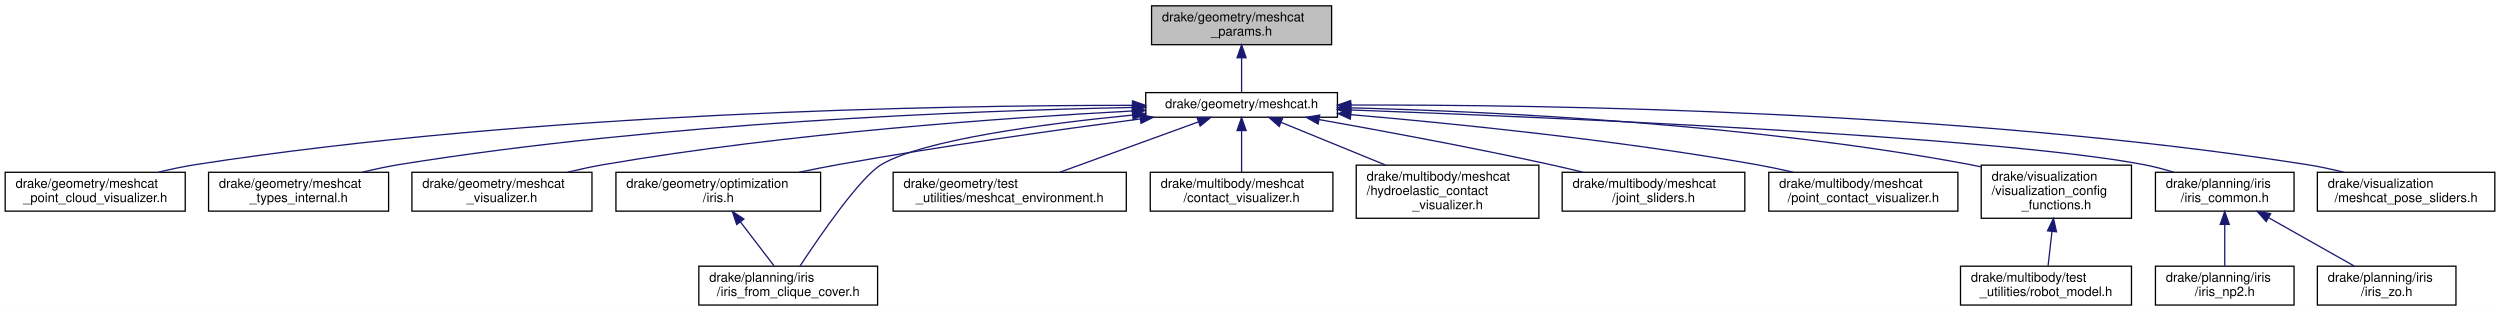
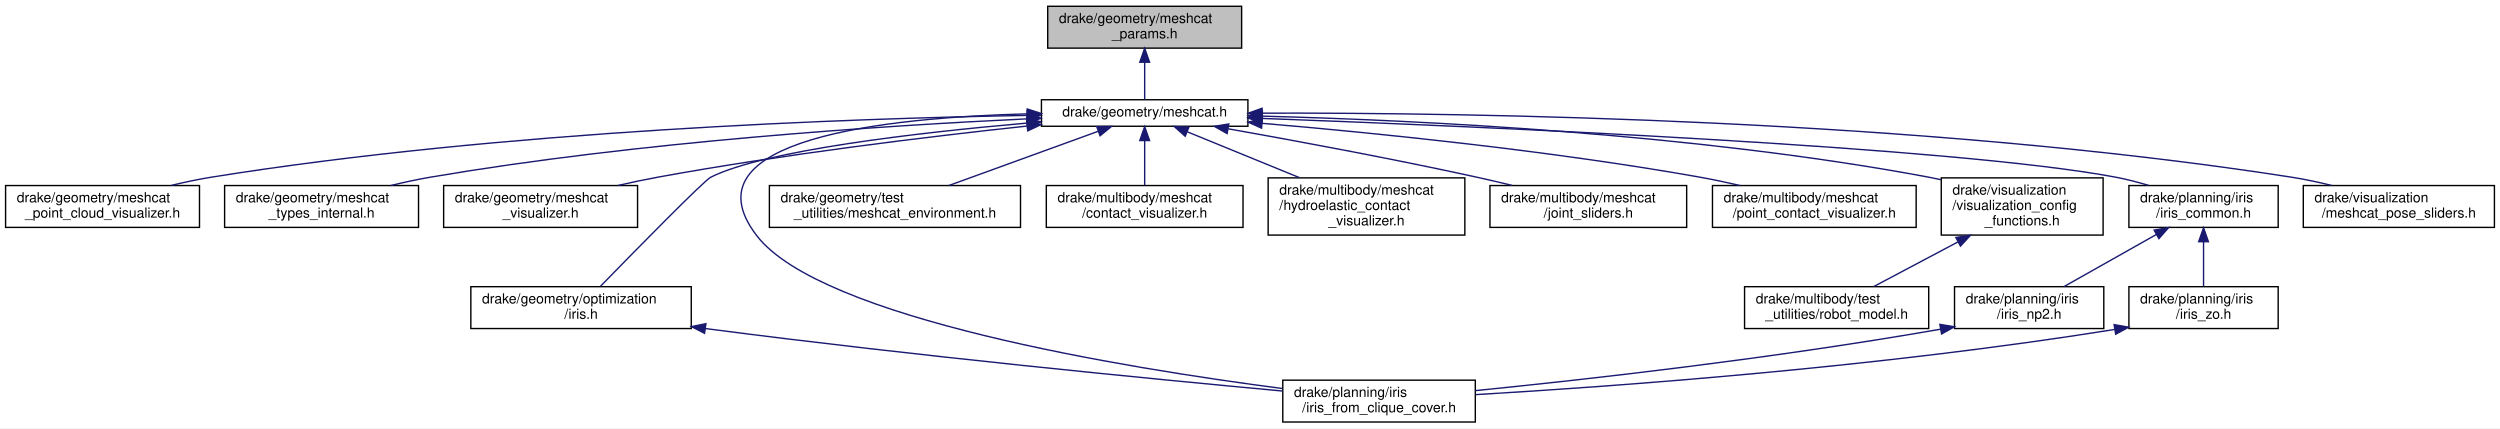
- <svg xmlns="http://www.w3.org/2000/svg" xmlns:xlink="http://www.w3.org/1999/xlink" width="1930pt" height="240pt" viewBox="0.00 0.00 1930.00 240.00">
-   <g id="graph0" class="graph" transform="scale(1 1) rotate(0) translate(4 236)">
-     <polygon fill="white" stroke="transparent" points="-4,4 -4,-236 1926,-236 1926,4 -4,4" />
+ <svg xmlns="http://www.w3.org/2000/svg" xmlns:xlink="http://www.w3.org/1999/xlink" width="1792pt" height="307pt" viewBox="0.00 0.00 1792.00 307.00">
+   <g id="graph0" class="graph" transform="scale(1 1) rotate(0) translate(4 303)">
+     <polygon fill="white" stroke="transparent" points="-4,4 -4,-303 1788,-303 1788,4 -4,4" />
    <g id="node1" class="node">
      <g id="a_node1">
        <a xlink:title=" ">
-           <polygon fill="#bfbfbf" stroke="black" points="885,-201.5 885,-231.5 1024,-231.5 1024,-201.5 885,-201.5" />
-           <text text-anchor="start" x="893" y="-219.5" font-family="Helvetica,sans-Serif" font-size="10.00">drake/geometry/meshcat</text>
-           <text text-anchor="middle" x="954.5" y="-208.5" font-family="Helvetica,sans-Serif" font-size="10.00">_params.h</text>
+           <polygon fill="#bfbfbf" stroke="black" points="747,-268.5 747,-298.5 886,-298.5 886,-268.5 747,-268.5" />
+           <text text-anchor="start" x="755" y="-286.5" font-family="Helvetica,sans-Serif" font-size="10.00">drake/geometry/meshcat</text>
+           <text text-anchor="middle" x="816.5" y="-275.5" font-family="Helvetica,sans-Serif" font-size="10.00">_params.h</text>
        </a>
      </g>
    </g>
    <g id="node2" class="node">
      <g id="a_node2">
        <a xlink:href="meshcat_8h.html" target="_top" xlink:title=" ">
-           <polygon fill="white" stroke="black" points="880.5,-145.5 880.5,-164.5 1028.5,-164.5 1028.5,-145.5 880.5,-145.5" />
-           <text text-anchor="middle" x="954.5" y="-152.5" font-family="Helvetica,sans-Serif" font-size="10.00">drake/geometry/meshcat.h</text>
+           <polygon fill="white" stroke="black" points="742.5,-212.5 742.5,-231.5 890.5,-231.5 890.5,-212.5 742.5,-212.5" />
+           <text text-anchor="middle" x="816.5" y="-219.5" font-family="Helvetica,sans-Serif" font-size="10.00">drake/geometry/meshcat.h</text>
        </a>
      </g>
    </g>
    <g id="edge1" class="edge">
-       <path fill="none" stroke="midnightblue" d="M954.5,-191.29C954.5,-181.86 954.5,-171.65 954.5,-164.66" />
-       <polygon fill="midnightblue" stroke="midnightblue" points="951,-191.4 954.5,-201.4 958,-191.4 951,-191.4" />
+       <path fill="none" stroke="midnightblue" d="M816.5,-258.29C816.5,-248.86 816.5,-238.65 816.5,-231.66" />
+       <polygon fill="midnightblue" stroke="midnightblue" points="813,-258.4 816.5,-268.4 820,-258.4 813,-258.4" />
    </g>
    <g id="node3" class="node">
      <g id="a_node3">
        <a xlink:href="meshcat__point__cloud__visualizer_8h.html" target="_top" xlink:title=" ">
-           <polygon fill="white" stroke="black" points="0,-73 0,-103 139,-103 139,-73 0,-73" />
-           <text text-anchor="start" x="8" y="-91" font-family="Helvetica,sans-Serif" font-size="10.00">drake/geometry/meshcat</text>
-           <text text-anchor="middle" x="69.5" y="-80" font-family="Helvetica,sans-Serif" font-size="10.00">_point_cloud_visualizer.h</text>
+           <polygon fill="white" stroke="black" points="0,-140 0,-170 139,-170 139,-140 0,-140" />
+           <text text-anchor="start" x="8" y="-158" font-family="Helvetica,sans-Serif" font-size="10.00">drake/geometry/meshcat</text>
+           <text text-anchor="middle" x="69.5" y="-147" font-family="Helvetica,sans-Serif" font-size="10.00">_point_cloud_visualizer.h</text>
        </a>
      </g>
    </g>
    <g id="edge2" class="edge">
-       <path fill="none" stroke="midnightblue" d="M869.95,-154.69C722.4,-154.7 408.7,-149.37 147.5,-109 137.97,-107.53 127.91,-105.39 118.3,-103.07" />
-       <polygon fill="midnightblue" stroke="midnightblue" points="870.29,-158.19 880.28,-154.68 870.28,-151.19 870.29,-158.19" />
+       <path fill="none" stroke="midnightblue" d="M732.17,-220.28C604.76,-218.08 355.93,-209.44 147.5,-176 138.11,-174.49 128.21,-172.38 118.73,-170.08" />
+       <polygon fill="midnightblue" stroke="midnightblue" points="732.19,-223.78 742.25,-220.45 732.31,-216.78 732.19,-223.78" />
    </g>
    <g id="node4" class="node">
      <g id="a_node4">
        <a xlink:href="meshcat__types__internal_8h.html" target="_top" xlink:title=" ">
-           <polygon fill="white" stroke="black" points="157,-73 157,-103 296,-103 296,-73 157,-73" />
-           <text text-anchor="start" x="165" y="-91" font-family="Helvetica,sans-Serif" font-size="10.00">drake/geometry/meshcat</text>
-           <text text-anchor="middle" x="226.5" y="-80" font-family="Helvetica,sans-Serif" font-size="10.00">_types_internal.h</text>
+           <polygon fill="white" stroke="black" points="157,-140 157,-170 296,-170 296,-140 157,-140" />
+           <text text-anchor="start" x="165" y="-158" font-family="Helvetica,sans-Serif" font-size="10.00">drake/geometry/meshcat</text>
+           <text text-anchor="middle" x="226.5" y="-147" font-family="Helvetica,sans-Serif" font-size="10.00">_types_internal.h</text>
        </a>
      </g>
    </g>
    <g id="edge3" class="edge">
-       <path fill="none" stroke="midnightblue" d="M870.18,-153.04C745.69,-150.53 505.71,-141.48 304.5,-109 295.12,-107.48 285.21,-105.36 275.73,-103.06" />
-       <polygon fill="midnightblue" stroke="midnightblue" points="870.34,-156.55 880.4,-153.24 870.47,-149.55 870.34,-156.55" />
+       <path fill="none" stroke="midnightblue" d="M732.01,-217.8C630.06,-212.98 453.74,-201.52 304.5,-176 295.27,-174.42 285.52,-172.3 276.17,-170.03" />
+       <polygon fill="midnightblue" stroke="midnightblue" points="732.1,-221.31 742.25,-218.28 732.42,-214.32 732.1,-221.31" />
    </g>
    <g id="node5" class="node">
      <g id="a_node5">
        <a xlink:href="meshcat__visualizer_8h.html" target="_top" xlink:title=" ">
-           <polygon fill="white" stroke="black" points="314,-73 314,-103 453,-103 453,-73 314,-73" />
-           <text text-anchor="start" x="322" y="-91" font-family="Helvetica,sans-Serif" font-size="10.00">drake/geometry/meshcat</text>
-           <text text-anchor="middle" x="383.5" y="-80" font-family="Helvetica,sans-Serif" font-size="10.00">_visualizer.h</text>
+           <polygon fill="white" stroke="black" points="314,-140 314,-170 453,-170 453,-140 314,-140" />
+           <text text-anchor="start" x="322" y="-158" font-family="Helvetica,sans-Serif" font-size="10.00">drake/geometry/meshcat</text>
+           <text text-anchor="middle" x="383.5" y="-147" font-family="Helvetica,sans-Serif" font-size="10.00">_visualizer.h</text>
        </a>
      </g>
    </g>
    <g id="edge4" class="edge">
-       <path fill="none" stroke="midnightblue" d="M870.08,-150.31C771.66,-145.07 604.37,-133.29 462.5,-109 453.3,-107.42 443.59,-105.33 434.25,-103.09" />
-       <polygon fill="midnightblue" stroke="midnightblue" points="870.09,-153.81 880.26,-150.84 870.46,-146.82 870.09,-153.81" />
+       <path fill="none" stroke="midnightblue" d="M732.06,-212.64C661.14,-205.01 557.28,-192.43 467.5,-176 458.21,-174.3 448.41,-172.23 438.9,-170.06" />
+       <polygon fill="midnightblue" stroke="midnightblue" points="731.96,-216.15 742.28,-213.73 732.71,-209.19 731.96,-216.15" />
    </g>
    <g id="node6" class="node">
      <g id="a_node6">
        <a xlink:href="iris_8h.html" target="_top" xlink:title=" ">
-           <polygon fill="white" stroke="black" points="471.5,-73 471.5,-103 629.5,-103 629.5,-73 471.5,-73" />
-           <text text-anchor="start" x="479.5" y="-91" font-family="Helvetica,sans-Serif" font-size="10.00">drake/geometry/optimization</text>
-           <text text-anchor="middle" x="550.5" y="-80" font-family="Helvetica,sans-Serif" font-size="10.00">/iris.h</text>
+           <polygon fill="white" stroke="black" points="333.5,-67.5 333.5,-97.5 491.5,-97.5 491.5,-67.5 333.5,-67.5" />
+           <text text-anchor="start" x="341.5" y="-85.5" font-family="Helvetica,sans-Serif" font-size="10.00">drake/geometry/optimization</text>
+           <text text-anchor="middle" x="412.5" y="-74.5" font-family="Helvetica,sans-Serif" font-size="10.00">/iris.h</text>
        </a>
      </g>
    </g>
    <g id="edge5" class="edge">
-       <path fill="none" stroke="midnightblue" d="M876.07,-144.16C813.05,-135.88 722.34,-123.16 643.5,-109 633.58,-107.22 623.11,-105.15 612.92,-103.03" />
-       <polygon fill="midnightblue" stroke="midnightblue" points="875.97,-147.67 886.34,-145.5 876.87,-140.73 875.97,-147.67" />
+       <path fill="none" stroke="midnightblue" d="M731.84,-214.75C653.69,-207.91 544.09,-195.28 505.5,-176 500.64,-173.57 451.26,-123.28 426.5,-97.89" />
+       <polygon fill="midnightblue" stroke="midnightblue" points="731.9,-218.27 742.17,-215.64 732.5,-211.29 731.9,-218.27" />
    </g>
    <g id="node7" class="node">
      <g id="a_node7">
        <a xlink:href="iris__from__clique__cover_8h.html" target="_top" xlink:title=" ">
-           <polygon fill="white" stroke="black" points="535.5,-0.5 535.5,-30.5 673.5,-30.5 673.5,-0.5 535.5,-0.5" />
-           <text text-anchor="start" x="543.5" y="-18.5" font-family="Helvetica,sans-Serif" font-size="10.00">drake/planning/iris</text>
-           <text text-anchor="middle" x="604.5" y="-7.5" font-family="Helvetica,sans-Serif" font-size="10.00">/iris_from_clique_cover.h</text>
-         </a>
-       </g>
-     </g>
-     <g id="edge17" class="edge">
-       <path fill="none" stroke="midnightblue" d="M870.32,-147.17C800.8,-140.3 708.52,-127.98 676.5,-109 660.04,-99.25 628.93,-53.93 613.56,-30.55" />
-       <polygon fill="midnightblue" stroke="midnightblue" points="870.11,-150.66 880.4,-148.14 870.79,-143.7 870.11,-150.66" />
+           <polygon fill="white" stroke="black" points="915.5,-0.5 915.5,-30.5 1053.5,-30.5 1053.5,-0.5 915.5,-0.5" />
+           <text text-anchor="start" x="923.5" y="-18.5" font-family="Helvetica,sans-Serif" font-size="10.00">drake/planning/iris</text>
+           <text text-anchor="middle" x="984.5" y="-7.5" font-family="Helvetica,sans-Serif" font-size="10.00">/iris_from_clique_cover.h</text>
+         </a>
+       </g>
+     </g>
+     <g id="edge19" class="edge">
+       <path fill="none" stroke="midnightblue" d="M732.29,-221.38C632.15,-218.8 484.85,-203.61 538.5,-134 584.26,-74.62 801.69,-39.24 915.18,-24.52" />
+       <polygon fill="midnightblue" stroke="midnightblue" points="732.36,-224.89 742.43,-221.61 732.51,-217.89 732.36,-224.89" />
    </g>
    <g id="node8" class="node">
      <g id="a_node8">
        <a xlink:href="meshcat__environment_8h.html" target="_top" xlink:title=" ">
-           <polygon fill="white" stroke="black" points="685.5,-73 685.5,-103 865.5,-103 865.5,-73 685.5,-73" />
-           <text text-anchor="start" x="693.5" y="-91" font-family="Helvetica,sans-Serif" font-size="10.00">drake/geometry/test</text>
-           <text text-anchor="middle" x="775.5" y="-80" font-family="Helvetica,sans-Serif" font-size="10.00">_utilities/meshcat_environment.h</text>
+           <polygon fill="white" stroke="black" points="547.5,-140 547.5,-170 727.5,-170 727.5,-140 547.5,-140" />
+           <text text-anchor="start" x="555.5" y="-158" font-family="Helvetica,sans-Serif" font-size="10.00">drake/geometry/test</text>
+           <text text-anchor="middle" x="637.5" y="-147" font-family="Helvetica,sans-Serif" font-size="10.00">_utilities/meshcat_environment.h</text>
        </a>
      </g>
    </g>
    <g id="edge7" class="edge">
-       <path fill="none" stroke="midnightblue" d="M921.03,-141.85C890.69,-130.83 845.98,-114.59 814.13,-103.03" />
-       <polygon fill="midnightblue" stroke="midnightblue" points="920.14,-145.25 930.73,-145.37 922.53,-138.67 920.14,-145.25" />
+       <path fill="none" stroke="midnightblue" d="M783.03,-208.85C752.69,-197.83 707.98,-181.59 676.13,-170.03" />
+       <polygon fill="midnightblue" stroke="midnightblue" points="782.14,-212.25 792.73,-212.37 784.53,-205.67 782.14,-212.25" />
    </g>
    <g id="node9" class="node">
      <g id="a_node9">
        <a xlink:href="contact__visualizer_8h.html" target="_top" xlink:title=" ">
-           <polygon fill="white" stroke="black" points="884,-73 884,-103 1025,-103 1025,-73 884,-73" />
-           <text text-anchor="start" x="892" y="-91" font-family="Helvetica,sans-Serif" font-size="10.00">drake/multibody/meshcat</text>
-           <text text-anchor="middle" x="954.5" y="-80" font-family="Helvetica,sans-Serif" font-size="10.00">/contact_visualizer.h</text>
+           <polygon fill="white" stroke="black" points="746,-140 746,-170 887,-170 887,-140 746,-140" />
+           <text text-anchor="start" x="754" y="-158" font-family="Helvetica,sans-Serif" font-size="10.00">drake/multibody/meshcat</text>
+           <text text-anchor="middle" x="816.5" y="-147" font-family="Helvetica,sans-Serif" font-size="10.00">/contact_visualizer.h</text>
        </a>
      </g>
    </g>
    <g id="edge8" class="edge">
-       <path fill="none" stroke="midnightblue" d="M954.5,-134.91C954.5,-124.72 954.5,-112.4 954.5,-103.09" />
-       <polygon fill="midnightblue" stroke="midnightblue" points="951,-135.23 954.5,-145.23 958,-135.23 951,-135.23" />
+       <path fill="none" stroke="midnightblue" d="M816.5,-201.91C816.5,-191.72 816.5,-179.4 816.5,-170.09" />
+       <polygon fill="midnightblue" stroke="midnightblue" points="813,-202.23 816.5,-212.23 820,-202.23 813,-202.23" />
    </g>
    <g id="node10" class="node">
      <g id="a_node10">
        <a xlink:href="hydroelastic__contact__visualizer_8h.html" target="_top" xlink:title=" ">
-           <polygon fill="white" stroke="black" points="1043,-67.5 1043,-108.5 1184,-108.5 1184,-67.5 1043,-67.5" />
-           <text text-anchor="start" x="1051" y="-96.5" font-family="Helvetica,sans-Serif" font-size="10.00">drake/multibody/meshcat</text>
-           <text text-anchor="start" x="1051" y="-85.5" font-family="Helvetica,sans-Serif" font-size="10.00">/hydroelastic_contact</text>
-           <text text-anchor="middle" x="1113.5" y="-74.5" font-family="Helvetica,sans-Serif" font-size="10.00">_visualizer.h</text>
+           <polygon fill="white" stroke="black" points="905,-134.5 905,-175.5 1046,-175.5 1046,-134.5 905,-134.5" />
+           <text text-anchor="start" x="913" y="-163.5" font-family="Helvetica,sans-Serif" font-size="10.00">drake/multibody/meshcat</text>
+           <text text-anchor="start" x="913" y="-152.5" font-family="Helvetica,sans-Serif" font-size="10.00">/hydroelastic_contact</text>
+           <text text-anchor="middle" x="975.5" y="-141.5" font-family="Helvetica,sans-Serif" font-size="10.00">_visualizer.h</text>
        </a>
      </g>
    </g>
    <g id="edge9" class="edge">
-       <path fill="none" stroke="midnightblue" d="M985.1,-141.49C1007.87,-132.18 1039.38,-119.3 1065.49,-108.63" />
-       <polygon fill="midnightblue" stroke="midnightblue" points="983.55,-138.34 975.61,-145.37 986.19,-144.82 983.55,-138.34" />
+       <path fill="none" stroke="midnightblue" d="M847.1,-208.49C869.87,-199.18 901.38,-186.3 927.49,-175.63" />
+       <polygon fill="midnightblue" stroke="midnightblue" points="845.55,-205.34 837.61,-212.37 848.19,-211.82 845.55,-205.34" />
    </g>
    <g id="node11" class="node">
      <g id="a_node11">
        <a xlink:href="joint__sliders_8h.html" target="_top" xlink:title=" ">
-           <polygon fill="white" stroke="black" points="1202,-73 1202,-103 1343,-103 1343,-73 1202,-73" />
-           <text text-anchor="start" x="1210" y="-91" font-family="Helvetica,sans-Serif" font-size="10.00">drake/multibody/meshcat</text>
-           <text text-anchor="middle" x="1272.5" y="-80" font-family="Helvetica,sans-Serif" font-size="10.00">/joint_sliders.h</text>
+           <polygon fill="white" stroke="black" points="1064,-140 1064,-170 1205,-170 1205,-140 1064,-140" />
+           <text text-anchor="start" x="1072" y="-158" font-family="Helvetica,sans-Serif" font-size="10.00">drake/multibody/meshcat</text>
+           <text text-anchor="middle" x="1134.5" y="-147" font-family="Helvetica,sans-Serif" font-size="10.00">/joint_sliders.h</text>
        </a>
      </g>
    </g>
    <g id="edge10" class="edge">
-       <path fill="none" stroke="midnightblue" d="M1014.32,-143.68C1062.57,-135.12 1132.1,-122.25 1192.5,-109 1200.75,-107.19 1209.45,-105.15 1217.95,-103.09" />
-       <polygon fill="midnightblue" stroke="midnightblue" points="1013.6,-140.26 1004.36,-145.44 1014.81,-147.15 1013.6,-140.26" />
+       <path fill="none" stroke="midnightblue" d="M876.32,-210.68C924.57,-202.12 994.1,-189.25 1054.5,-176 1062.75,-174.19 1071.45,-172.15 1079.95,-170.09" />
+       <polygon fill="midnightblue" stroke="midnightblue" points="875.6,-207.26 866.36,-212.44 876.81,-214.15 875.6,-207.26" />
    </g>
    <g id="node12" class="node">
      <g id="a_node12">
        <a xlink:href="point__contact__visualizer_8h.html" target="_top" xlink:title=" ">
-           <polygon fill="white" stroke="black" points="1361.5,-73 1361.5,-103 1507.5,-103 1507.5,-73 1361.5,-73" />
-           <text text-anchor="start" x="1369.5" y="-91" font-family="Helvetica,sans-Serif" font-size="10.00">drake/multibody/meshcat</text>
-           <text text-anchor="middle" x="1434.5" y="-80" font-family="Helvetica,sans-Serif" font-size="10.00">/point_contact_visualizer.h</text>
+           <polygon fill="white" stroke="black" points="1223.5,-140 1223.5,-170 1369.5,-170 1369.5,-140 1223.5,-140" />
+           <text text-anchor="start" x="1231.5" y="-158" font-family="Helvetica,sans-Serif" font-size="10.00">drake/multibody/meshcat</text>
+           <text text-anchor="middle" x="1296.5" y="-147" font-family="Helvetica,sans-Serif" font-size="10.00">/point_contact_visualizer.h</text>
        </a>
      </g>
    </g>
    <g id="edge11" class="edge">
-       <path fill="none" stroke="midnightblue" d="M1038.9,-147.48C1119.56,-140.53 1244.39,-127.9 1351.5,-109 1360.84,-107.35 1370.7,-105.28 1380.23,-103.09" />
-       <polygon fill="midnightblue" stroke="midnightblue" points="1038.46,-144 1028.79,-148.34 1039.05,-150.98 1038.46,-144" />
+       <path fill="none" stroke="midnightblue" d="M900.75,-214.59C981.62,-207.71 1106.99,-195.11 1214.5,-176 1223.88,-174.33 1233.78,-172.22 1243.34,-170" />
+       <polygon fill="midnightblue" stroke="midnightblue" points="900.3,-211.12 890.62,-215.44 900.88,-218.09 900.3,-211.12" />
    </g>
    <g id="node13" class="node">
      <g id="a_node13">
        <a xlink:href="visualization__config__functions_8h.html" target="_top" xlink:title=" ">
-           <polygon fill="white" stroke="black" points="1525.5,-67.5 1525.5,-108.5 1641.5,-108.5 1641.5,-67.5 1525.5,-67.5" />
-           <text text-anchor="start" x="1533.5" y="-96.5" font-family="Helvetica,sans-Serif" font-size="10.00">drake/visualization</text>
-           <text text-anchor="start" x="1533.5" y="-85.5" font-family="Helvetica,sans-Serif" font-size="10.00">/visualization_config</text>
-           <text text-anchor="middle" x="1583.5" y="-74.5" font-family="Helvetica,sans-Serif" font-size="10.00">_functions.h</text>
+           <polygon fill="white" stroke="black" points="1387.5,-134.5 1387.5,-175.5 1503.5,-175.5 1503.5,-134.5 1387.5,-134.5" />
+           <text text-anchor="start" x="1395.5" y="-163.5" font-family="Helvetica,sans-Serif" font-size="10.00">drake/visualization</text>
+           <text text-anchor="start" x="1395.5" y="-152.5" font-family="Helvetica,sans-Serif" font-size="10.00">/visualization_config</text>
+           <text text-anchor="middle" x="1445.5" y="-141.5" font-family="Helvetica,sans-Serif" font-size="10.00">_functions.h</text>
        </a>
      </g>
    </g>
    <g id="edge12" class="edge">
-       <path fill="none" stroke="midnightblue" d="M1038.89,-152.75C1149.47,-149.87 1349.03,-140.34 1516.5,-109 1519.36,-108.46 1522.28,-107.85 1525.21,-107.19" />
-       <polygon fill="midnightblue" stroke="midnightblue" points="1038.71,-149.26 1028.8,-153 1038.88,-156.25 1038.71,-149.26" />
+       <path fill="none" stroke="midnightblue" d="M900.89,-219.75C1011.47,-216.87 1211.03,-207.34 1378.5,-176 1381.36,-175.46 1384.28,-174.85 1387.21,-174.19" />
+       <polygon fill="midnightblue" stroke="midnightblue" points="900.71,-216.26 890.8,-220 900.88,-223.25 900.71,-216.26" />
    </g>
    <g id="node15" class="node">
      <g id="a_node15">
        <a xlink:href="iris__common_8h.html" target="_top" xlink:title=" ">
-           <polygon fill="white" stroke="black" points="1660,-73 1660,-103 1767,-103 1767,-73 1660,-73" />
-           <text text-anchor="start" x="1668" y="-91" font-family="Helvetica,sans-Serif" font-size="10.00">drake/planning/iris</text>
-           <text text-anchor="middle" x="1713.5" y="-80" font-family="Helvetica,sans-Serif" font-size="10.00">/iris_common.h</text>
+           <polygon fill="white" stroke="black" points="1522,-140 1522,-170 1629,-170 1629,-140 1522,-140" />
+           <text text-anchor="start" x="1530" y="-158" font-family="Helvetica,sans-Serif" font-size="10.00">drake/planning/iris</text>
+           <text text-anchor="middle" x="1575.5" y="-147" font-family="Helvetica,sans-Serif" font-size="10.00">/iris_common.h</text>
        </a>
      </g>
    </g>
    <g id="edge14" class="edge">
-       <path fill="none" stroke="midnightblue" d="M1038.71,-151.11C1197.49,-145.25 1535.51,-130.64 1650.5,-109 1658.28,-107.54 1666.45,-105.41 1674.22,-103.08" />
-       <polygon fill="midnightblue" stroke="midnightblue" points="1038.38,-147.62 1028.51,-151.49 1038.64,-154.62 1038.38,-147.62" />
+       <path fill="none" stroke="midnightblue" d="M900.71,-218.11C1059.49,-212.25 1397.51,-197.64 1512.5,-176 1520.28,-174.54 1528.45,-172.41 1536.22,-170.08" />
+       <polygon fill="midnightblue" stroke="midnightblue" points="900.38,-214.62 890.51,-218.49 900.64,-221.62 900.38,-214.62" />
    </g>
    <g id="node18" class="node">
      <g id="a_node18">
        <a xlink:href="meshcat__pose__sliders_8h.html" target="_top" xlink:title=" ">
-           <polygon fill="white" stroke="black" points="1785,-73 1785,-103 1922,-103 1922,-73 1785,-73" />
-           <text text-anchor="start" x="1793" y="-91" font-family="Helvetica,sans-Serif" font-size="10.00">drake/visualization</text>
-           <text text-anchor="middle" x="1853.5" y="-80" font-family="Helvetica,sans-Serif" font-size="10.00">/meshcat_pose_sliders.h</text>
-         </a>
-       </g>
-     </g>
-     <g id="edge18" class="edge">
-       <path fill="none" stroke="midnightblue" d="M1038.73,-154.9C1188.23,-155.28 1509.37,-150.58 1776.5,-109 1785.92,-107.53 1795.85,-105.41 1805.34,-103.08" />
-       <polygon fill="midnightblue" stroke="midnightblue" points="1038.71,-151.4 1028.7,-154.87 1038.69,-158.4 1038.71,-151.4" />
+           <polygon fill="white" stroke="black" points="1647,-140 1647,-170 1784,-170 1784,-140 1647,-140" />
+           <text text-anchor="start" x="1655" y="-158" font-family="Helvetica,sans-Serif" font-size="10.00">drake/visualization</text>
+           <text text-anchor="middle" x="1715.5" y="-147" font-family="Helvetica,sans-Serif" font-size="10.00">/meshcat_pose_sliders.h</text>
+         </a>
+       </g>
+     </g>
+     <g id="edge20" class="edge">
+       <path fill="none" stroke="midnightblue" d="M900.73,-221.9C1050.23,-222.28 1371.37,-217.58 1638.5,-176 1647.92,-174.53 1657.85,-172.41 1667.34,-170.08" />
+       <polygon fill="midnightblue" stroke="midnightblue" points="900.71,-218.4 890.7,-221.87 900.69,-225.4 900.71,-218.4" />
    </g>
    <g id="edge6" class="edge">
-       <path fill="none" stroke="midnightblue" d="M567.57,-64.71C576.08,-53.6 586.13,-40.49 593.59,-30.75" />
-       <polygon fill="midnightblue" stroke="midnightblue" points="564.73,-62.67 561.43,-72.73 570.29,-66.92 564.73,-62.67" />
+       <path fill="none" stroke="midnightblue" d="M501.65,-67.51C502.94,-67.34 504.22,-67.17 505.5,-67 651.02,-48 822.14,-31.32 915.36,-22.7" />
+       <polygon fill="midnightblue" stroke="midnightblue" points="501.04,-64.06 491.61,-68.89 501.99,-70.99 501.04,-64.06" />
    </g>
    <g id="node14" class="node">
      <g id="a_node14">
        <a xlink:href="robot__model_8h.html" target="_top" xlink:title=" ">
-           <polygon fill="white" stroke="black" points="1509.5,-0.5 1509.5,-30.5 1641.5,-30.5 1641.5,-0.5 1509.5,-0.5" />
-           <text text-anchor="start" x="1517.5" y="-18.5" font-family="Helvetica,sans-Serif" font-size="10.00">drake/multibody/test</text>
-           <text text-anchor="middle" x="1575.5" y="-7.5" font-family="Helvetica,sans-Serif" font-size="10.00">_utilities/robot_model.h</text>
+           <polygon fill="white" stroke="black" points="1246.5,-67.5 1246.5,-97.5 1378.5,-97.5 1378.5,-67.5 1246.5,-67.5" />
+           <text text-anchor="start" x="1254.5" y="-85.5" font-family="Helvetica,sans-Serif" font-size="10.00">drake/multibody/test</text>
+           <text text-anchor="middle" x="1312.5" y="-74.5" font-family="Helvetica,sans-Serif" font-size="10.00">_utilities/robot_model.h</text>
        </a>
      </g>
    </g>
    <g id="edge13" class="edge">
-       <path fill="none" stroke="midnightblue" d="M1580.14,-57.38C1579.1,-48.21 1578,-38.53 1577.13,-30.89" />
-       <polygon fill="midnightblue" stroke="midnightblue" points="1576.67,-57.82 1581.27,-67.36 1583.62,-57.03 1576.67,-57.82" />
+       <path fill="none" stroke="midnightblue" d="M1399.44,-129.58C1379.33,-118.93 1356.47,-106.81 1339.23,-97.67" />
+       <polygon fill="midnightblue" stroke="midnightblue" points="1397.98,-132.77 1408.45,-134.36 1401.26,-126.59 1397.98,-132.77" />
    </g>
    <g id="node16" class="node">
      <g id="a_node16">
        <a xlink:href="iris__np2_8h.html" target="_top" xlink:title=" ">
-           <polygon fill="white" stroke="black" points="1660,-0.5 1660,-30.5 1767,-30.5 1767,-0.5 1660,-0.5" />
-           <text text-anchor="start" x="1668" y="-18.5" font-family="Helvetica,sans-Serif" font-size="10.00">drake/planning/iris</text>
-           <text text-anchor="middle" x="1713.5" y="-7.5" font-family="Helvetica,sans-Serif" font-size="10.00">/iris_np2.h</text>
+           <polygon fill="white" stroke="black" points="1397,-67.5 1397,-97.5 1504,-97.5 1504,-67.5 1397,-67.5" />
+           <text text-anchor="start" x="1405" y="-85.5" font-family="Helvetica,sans-Serif" font-size="10.00">drake/planning/iris</text>
+           <text text-anchor="middle" x="1450.5" y="-74.5" font-family="Helvetica,sans-Serif" font-size="10.00">/iris_np2.h</text>
        </a>
      </g>
    </g>
    <g id="edge15" class="edge">
-       <path fill="none" stroke="midnightblue" d="M1713.5,-62.73C1713.5,-52.07 1713.5,-39.91 1713.5,-30.75" />
-       <polygon fill="midnightblue" stroke="midnightblue" points="1710,-62.73 1713.5,-72.73 1717,-62.73 1710,-62.73" />
+       <path fill="none" stroke="midnightblue" d="M1541.63,-134.9C1520.75,-123.12 1494.43,-108.28 1475.45,-97.57" />
+       <polygon fill="midnightblue" stroke="midnightblue" points="1540.08,-138.04 1550.5,-139.9 1543.51,-131.94 1540.08,-138.04" />
    </g>
    <g id="node17" class="node">
      <g id="a_node17">
        <a xlink:href="iris__zo_8h.html" target="_top" xlink:title=" ">
-           <polygon fill="white" stroke="black" points="1785,-0.5 1785,-30.5 1892,-30.5 1892,-0.5 1785,-0.5" />
-           <text text-anchor="start" x="1793" y="-18.5" font-family="Helvetica,sans-Serif" font-size="10.00">drake/planning/iris</text>
-           <text text-anchor="middle" x="1838.5" y="-7.5" font-family="Helvetica,sans-Serif" font-size="10.00">/iris_zo.h</text>
-         </a>
-       </g>
+           <polygon fill="white" stroke="black" points="1522,-67.5 1522,-97.5 1629,-97.5 1629,-67.5 1522,-67.5" />
+           <text text-anchor="start" x="1530" y="-85.5" font-family="Helvetica,sans-Serif" font-size="10.00">drake/planning/iris</text>
+           <text text-anchor="middle" x="1575.5" y="-74.5" font-family="Helvetica,sans-Serif" font-size="10.00">/iris_zo.h</text>
+         </a>
+       </g>
+     </g>
+     <g id="edge17" class="edge">
+       <path fill="none" stroke="midnightblue" d="M1575.5,-129.73C1575.5,-119.07 1575.5,-106.91 1575.5,-97.75" />
+       <polygon fill="midnightblue" stroke="midnightblue" points="1572,-129.73 1575.5,-139.73 1579,-129.73 1572,-129.73" />
    </g>
    <g id="edge16" class="edge">
-       <path fill="none" stroke="midnightblue" d="M1747.37,-67.9C1768.25,-56.12 1794.57,-41.28 1813.55,-30.57" />
-       <polygon fill="midnightblue" stroke="midnightblue" points="1745.49,-64.94 1738.5,-72.9 1748.92,-71.04 1745.49,-64.94" />
+       <path fill="none" stroke="midnightblue" d="M1386.98,-67.03C1263.85,-45.55 1132.04,-30.87 1053.63,-23.01" />
+       <polygon fill="midnightblue" stroke="midnightblue" points="1386.5,-70.5 1396.96,-68.79 1387.72,-63.6 1386.5,-70.5" />
+     </g>
+     <g id="edge18" class="edge">
+       <path fill="none" stroke="midnightblue" d="M1511.72,-66.84C1342.28,-39.63 1153.23,-26.01 1053.78,-20.13" />
+       <polygon fill="midnightblue" stroke="midnightblue" points="1511.39,-70.33 1521.82,-68.48 1512.51,-63.42 1511.39,-70.33" />
    </g>
  </g>
</svg>
